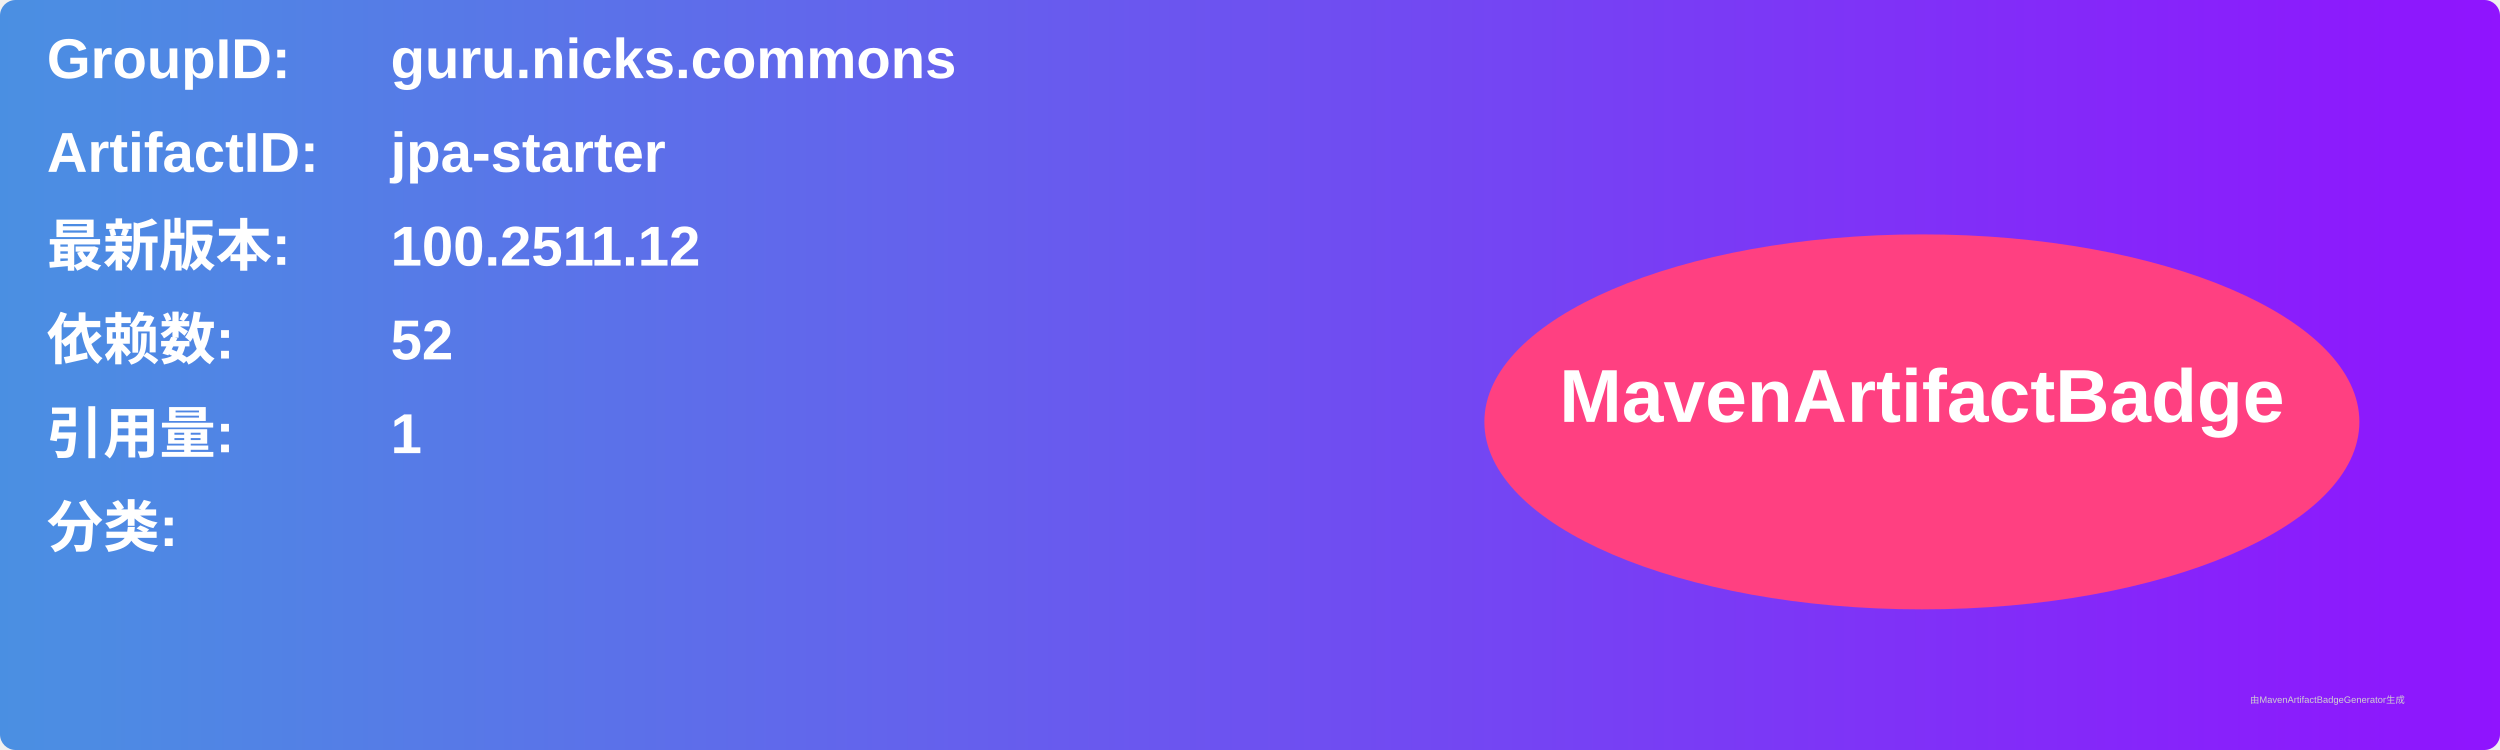
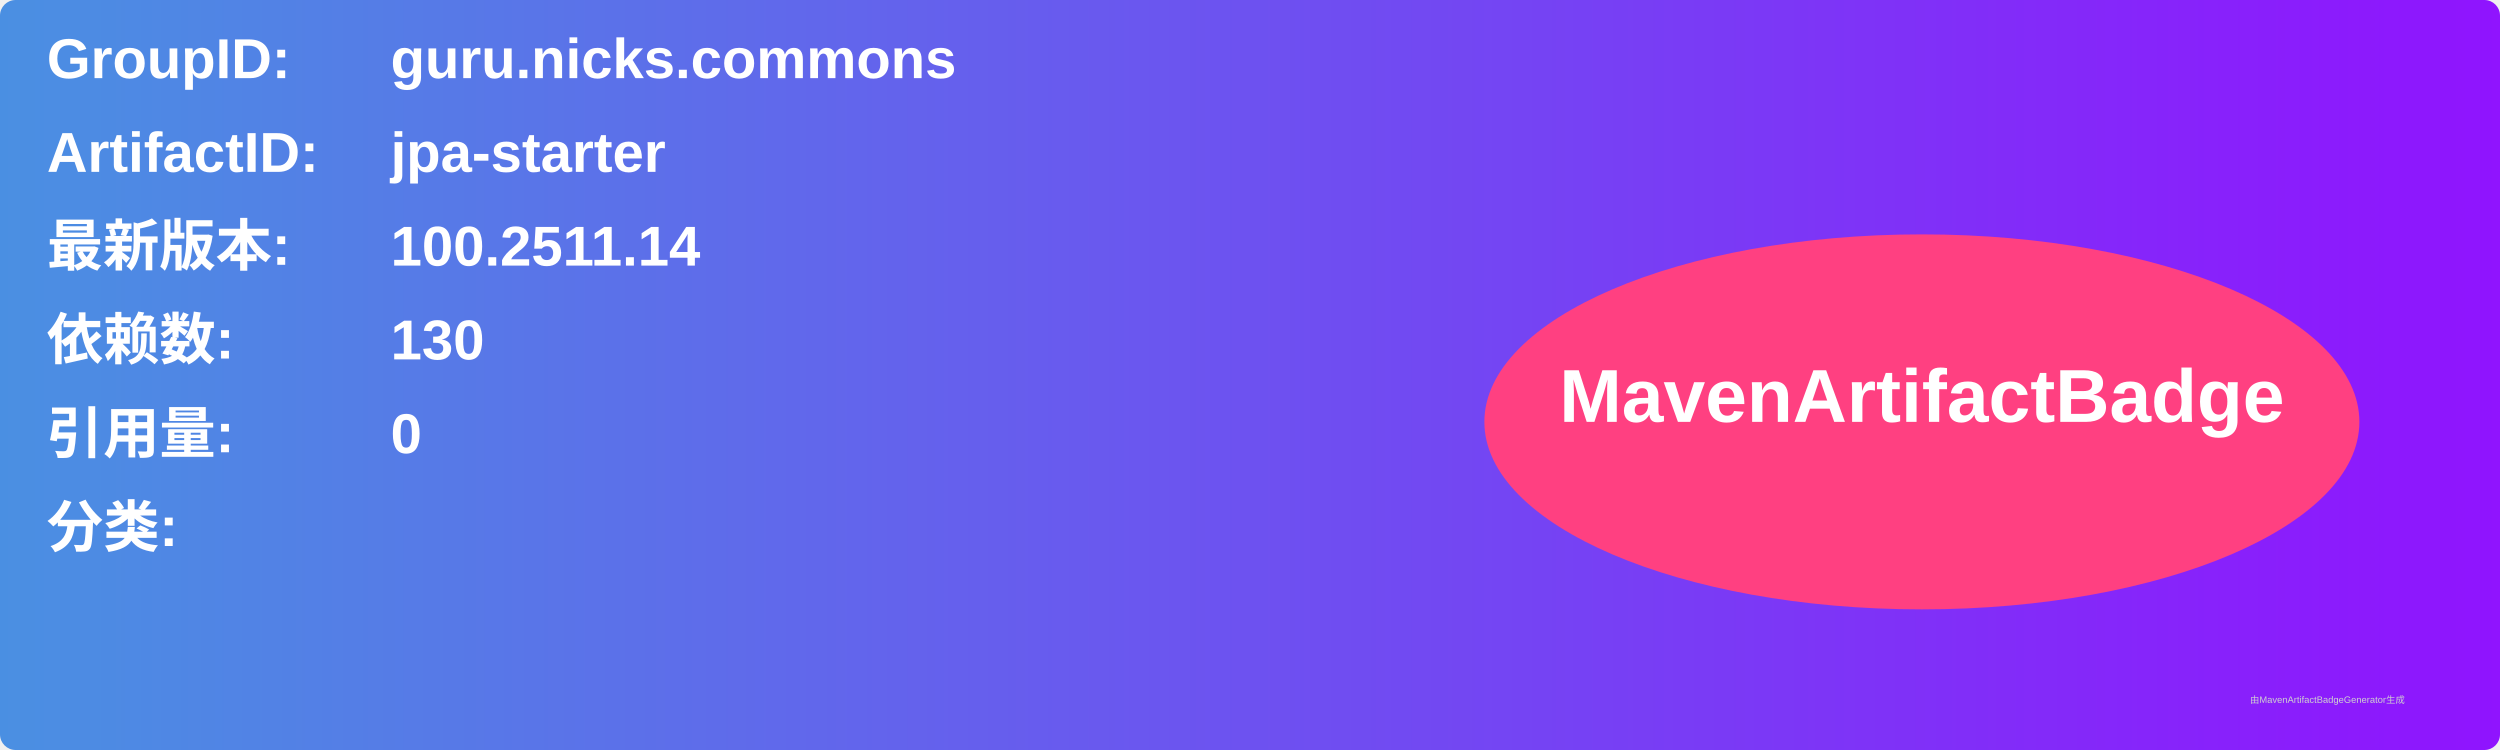
<svg xmlns="http://www.w3.org/2000/svg" width="800" height="240" viewBox="0 0 800 240">
  <linearGradient id="grad" x1="0%" y1="0%" x2="100%" y2="0%">
    <stop offset="0%" stop-color="#4a90e2" />
    <stop offset="100%" stop-color="#9013fe" />
  </linearGradient>
  <rect width="100%" height="100%" rx="5" ry="5" fill="url(#grad)" />
  <g transform="translate(15, 15)">
    <text x="0" y="10" font-family="Arial" font-size="18" fill="white" font-weight="bold" width="260">GroupID:</text>
    <text x="110" y="10" font-family="Arial" font-size="18" fill="white" font-weight="bold" width="460">guru.nicks.commons</text>
    <text x="0" y="40" font-family="Arial" font-size="18" fill="white" font-weight="bold" width="260">ArtifactID:</text>
    <text x="110" y="40" font-family="Arial" font-size="18" fill="white" font-weight="bold" width="460">jpa-starter</text>
    <text x="0" y="70" font-family="Arial" font-size="18" fill="white" font-weight="bold">最新版本:</text>
    <text x="110" y="70" font-family="Arial" font-size="18" fill="white" font-weight="bold">
-       <tspan font-weight="bold">100.2511.12</tspan>
+       <tspan font-weight="bold">100.2511.14</tspan>
    </text>
    <text x="0" y="100" font-family="Arial" font-size="18" fill="white" font-weight="bold">依赖数: </text>
    <text x="110" y="100" font-family="Arial" font-size="18" fill="white">
-       <tspan font-weight="bold">52</tspan>
+       <tspan font-weight="bold">130</tspan>
    </text>
    <text x="0" y="130" font-family="Arial" font-size="18" fill="white" font-weight="bold">引用量: </text>
    <text x="110" y="130" font-family="Arial" font-size="18" fill="white">
-       <tspan font-weight="bold">1</tspan>
+       <tspan font-weight="bold">0</tspan>
    </text>
    <text x="0" y="160" font-family="Arial" font-size="18" fill="white" font-weight="bold">分类:</text>
    <text x="10" y="190" font-family="Arial" font-size="10" fill="white">
      <tspan font-weight="bold" />
    </text>
    <ellipse cx="600" cy="120" rx="140" ry="60" fill="#ff4081" />
    <text x="600" y="120" text-anchor="middle" font-family="Arial" font-size="24" fill="white" font-weight="bold">MavenArtifactBadge</text>
  </g>
  <text x="720" y="225" font-family="Arial" font-size="3" fill="#d0d0d0">由MavenArtifactBadgeGenerator生成</text>
</svg>
